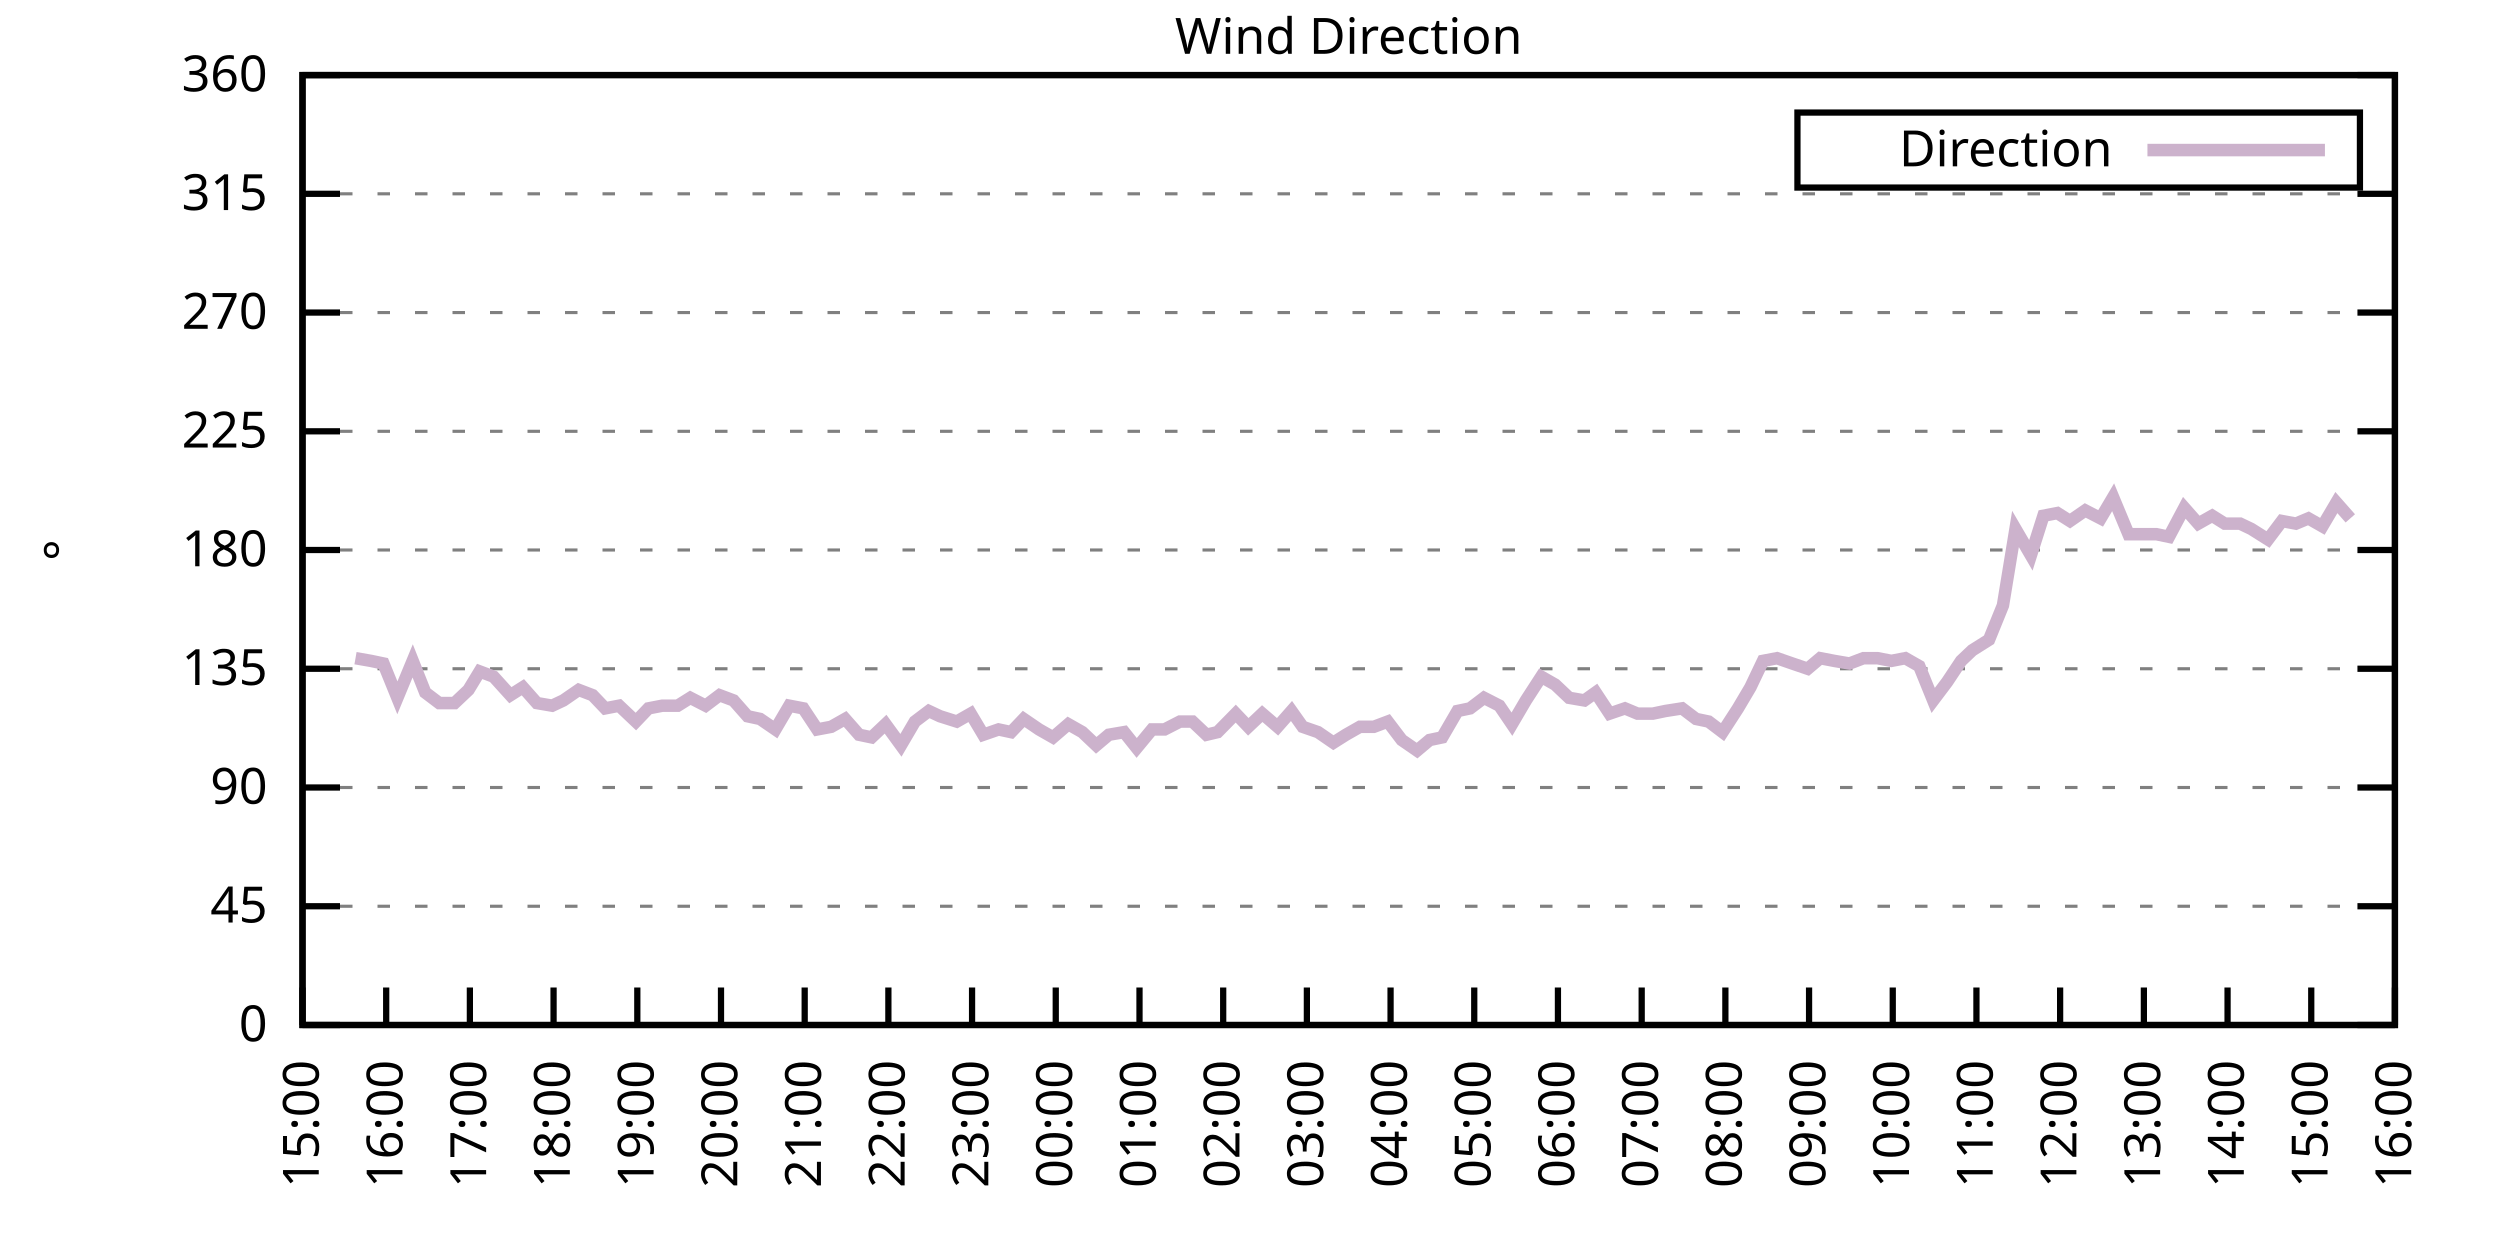
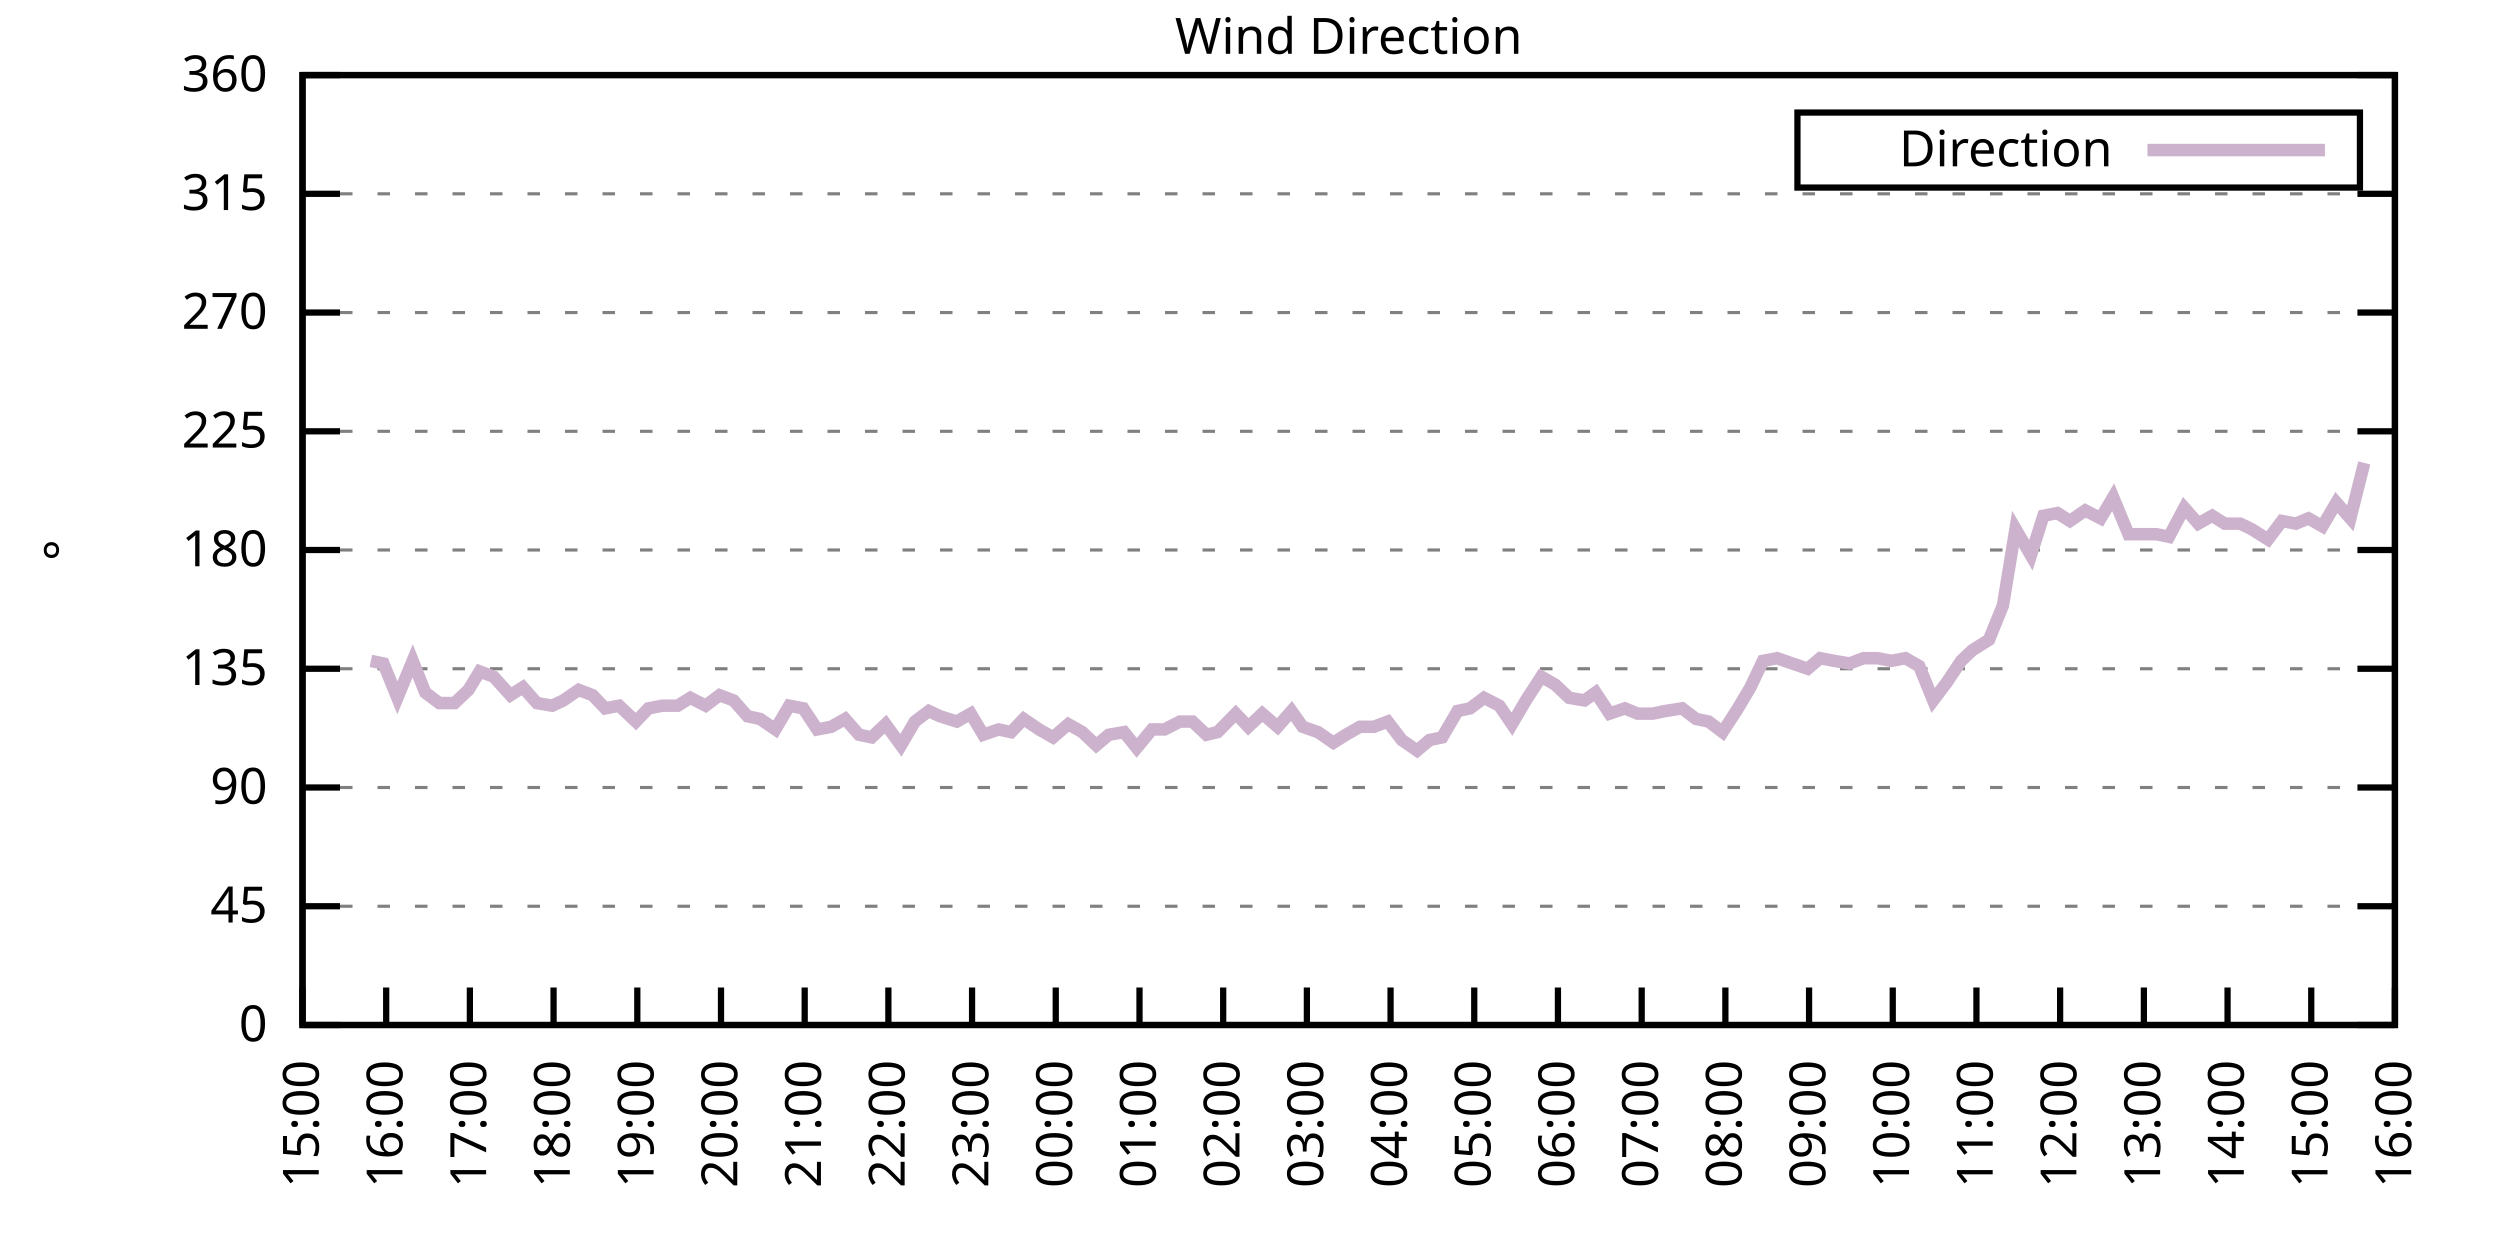
<svg xmlns="http://www.w3.org/2000/svg" xmlns:xlink="http://www.w3.org/1999/xlink" width="400" height="200" viewBox="0 0 400 200">
  <g id="gnuplot_canvas">
    <rect x="0" y="0" width="400" height="200" fill="none" />
    <defs>
      <circle id="gpDot" r="0.5" stroke-width="0.5" stroke="currentColor" />
      <path id="gpPt0" stroke-width="0.333" stroke="currentColor" d="M-1,0 h2 M0,-1 v2" />
      <path id="gpPt1" stroke-width="0.333" stroke="currentColor" d="M-1,-1 L1,1 M1,-1 L-1,1" />
      <path id="gpPt2" stroke-width="0.333" stroke="currentColor" d="M-1,0 L1,0 M0,-1 L0,1 M-1,-1 L1,1 M-1,1 L1,-1" />
      <rect id="gpPt3" stroke-width="0.333" stroke="currentColor" x="-1" y="-1" width="2" height="2" />
      <rect id="gpPt4" stroke-width="0.333" stroke="currentColor" fill="currentColor" x="-1" y="-1" width="2" height="2" />
      <circle id="gpPt5" stroke-width="0.333" stroke="currentColor" cx="0" cy="0" r="1" />
      <use xlink:href="#gpPt5" id="gpPt6" fill="currentColor" stroke="none" />
      <path id="gpPt7" stroke-width="0.333" stroke="currentColor" d="M0,-1.33 L-1.33,0.67 L1.33,0.67 z" />
      <use xlink:href="#gpPt7" id="gpPt8" fill="currentColor" stroke="none" />
      <use xlink:href="#gpPt7" id="gpPt9" stroke="currentColor" transform="rotate(180)" />
      <use xlink:href="#gpPt9" id="gpPt10" fill="currentColor" stroke="none" />
      <use xlink:href="#gpPt3" id="gpPt11" stroke="currentColor" transform="rotate(45)" />
      <use xlink:href="#gpPt11" id="gpPt12" fill="currentColor" stroke="none" />
      <path id="gpPt13" stroke-width="0.333" stroke="currentColor" d="M0,1.330 L1.265,0.411 L0.782,-1.067 L-0.782,-1.076 L-1.265,0.411 z" />
      <use xlink:href="#gpPt13" id="gpPt14" fill="currentColor" stroke="none" />
      <filter id="textbox" filterUnits="objectBoundingBox" x="0" y="0" height="1" width="1">
        <feFlood flood-color="white" flood-opacity="1" result="bgnd" />
        <feComposite in="SourceGraphic" in2="bgnd" operator="atop" />
      </filter>
      <filter id="greybox" filterUnits="objectBoundingBox" x="0" y="0" height="1" width="1">
        <feFlood flood-color="lightgrey" flood-opacity="1" result="grey" />
        <feComposite in="SourceGraphic" in2="grey" operator="atop" />
      </filter>
    </defs>
    <g fill="none" color="white" stroke="currentColor" stroke-width="1.00" stroke-linecap="butt" stroke-linejoin="miter">
</g>
    <g fill="none" color="black" stroke="currentColor" stroke-width="1.00" stroke-linecap="butt" stroke-linejoin="miter">
      <g stroke="none" shape-rendering="crispEdges">
        <polygon fill="rgb(255, 255, 255)" points="48.40,164.00 383.18,164.00 383.18,12.02 48.40,12.02 " />
      </g>
    </g>
    <g fill="none" color="black" stroke="currentColor" stroke-width="1.00" stroke-linecap="butt" stroke-linejoin="miter">
</g>
    <g fill="none" color="black" stroke="black" stroke-width="0.50" stroke-linecap="butt" stroke-linejoin="miter">
</g>
    <g fill="none" color="gray" stroke="currentColor" stroke-width="0.50" stroke-linecap="butt" stroke-linejoin="miter">
      <path stroke="gray" stroke-dasharray="2,4" class="gridline" d="M48.40,164.00 L383.19,164.00  " />
    </g>
    <g fill="none" color="gray" stroke="gray" stroke-width="1.00" stroke-linecap="butt" stroke-linejoin="miter">
</g>
    <g fill="none" color="black" stroke="currentColor" stroke-width="1.00" stroke-linecap="butt" stroke-linejoin="miter">
      <path stroke="black" d="M48.40,164.00 L54.40,164.00 M383.19,164.00 L377.19,164.00  " />
      <g transform="translate(42.80,166.60)" stroke="none" fill="black" font-family="Sans" font-size="8.00" text-anchor="end">
        <text>
          <tspan font-family="Sans"> 0</tspan>
        </text>
      </g>
    </g>
    <g fill="none" color="black" stroke="currentColor" stroke-width="1.00" stroke-linecap="butt" stroke-linejoin="miter">
</g>
    <g fill="none" color="black" stroke="black" stroke-width="0.50" stroke-linecap="butt" stroke-linejoin="miter">
</g>
    <g fill="none" color="gray" stroke="currentColor" stroke-width="0.50" stroke-linecap="butt" stroke-linejoin="miter">
      <path stroke="gray" stroke-dasharray="2,4" class="gridline" d="M48.40,145.00 L383.19,145.00  " />
    </g>
    <g fill="none" color="gray" stroke="gray" stroke-width="1.00" stroke-linecap="butt" stroke-linejoin="miter">
</g>
    <g fill="none" color="black" stroke="currentColor" stroke-width="1.00" stroke-linecap="butt" stroke-linejoin="miter">
      <path stroke="black" d="M48.40,145.00 L54.40,145.00 M383.19,145.00 L377.19,145.00  " />
      <g transform="translate(42.80,147.60)" stroke="none" fill="black" font-family="Sans" font-size="8.00" text-anchor="end">
        <text>
          <tspan font-family="Sans"> 45</tspan>
        </text>
      </g>
    </g>
    <g fill="none" color="black" stroke="currentColor" stroke-width="1.00" stroke-linecap="butt" stroke-linejoin="miter">
</g>
    <g fill="none" color="black" stroke="black" stroke-width="0.50" stroke-linecap="butt" stroke-linejoin="miter">
</g>
    <g fill="none" color="gray" stroke="currentColor" stroke-width="0.50" stroke-linecap="butt" stroke-linejoin="miter">
      <path stroke="gray" stroke-dasharray="2,4" class="gridline" d="M48.40,126.00 L383.19,126.00  " />
    </g>
    <g fill="none" color="gray" stroke="gray" stroke-width="1.00" stroke-linecap="butt" stroke-linejoin="miter">
</g>
    <g fill="none" color="black" stroke="currentColor" stroke-width="1.00" stroke-linecap="butt" stroke-linejoin="miter">
      <path stroke="black" d="M48.40,126.00 L54.40,126.00 M383.19,126.00 L377.19,126.00  " />
      <g transform="translate(42.80,128.60)" stroke="none" fill="black" font-family="Sans" font-size="8.00" text-anchor="end">
        <text>
          <tspan font-family="Sans"> 90</tspan>
        </text>
      </g>
    </g>
    <g fill="none" color="black" stroke="currentColor" stroke-width="1.00" stroke-linecap="butt" stroke-linejoin="miter">
</g>
    <g fill="none" color="black" stroke="black" stroke-width="0.50" stroke-linecap="butt" stroke-linejoin="miter">
</g>
    <g fill="none" color="gray" stroke="currentColor" stroke-width="0.50" stroke-linecap="butt" stroke-linejoin="miter">
      <path stroke="gray" stroke-dasharray="2,4" class="gridline" d="M48.40,107.00 L383.19,107.00  " />
    </g>
    <g fill="none" color="gray" stroke="gray" stroke-width="1.00" stroke-linecap="butt" stroke-linejoin="miter">
</g>
    <g fill="none" color="black" stroke="currentColor" stroke-width="1.00" stroke-linecap="butt" stroke-linejoin="miter">
      <path stroke="black" d="M48.40,107.00 L54.40,107.00 M383.19,107.00 L377.19,107.00  " />
      <g transform="translate(42.80,109.60)" stroke="none" fill="black" font-family="Sans" font-size="8.00" text-anchor="end">
        <text>
          <tspan font-family="Sans"> 135</tspan>
        </text>
      </g>
    </g>
    <g fill="none" color="black" stroke="currentColor" stroke-width="1.00" stroke-linecap="butt" stroke-linejoin="miter">
</g>
    <g fill="none" color="black" stroke="black" stroke-width="0.50" stroke-linecap="butt" stroke-linejoin="miter">
</g>
    <g fill="none" color="gray" stroke="currentColor" stroke-width="0.50" stroke-linecap="butt" stroke-linejoin="miter">
      <path stroke="gray" stroke-dasharray="2,4" class="gridline" d="M48.40,88.00 L383.19,88.00  " />
    </g>
    <g fill="none" color="gray" stroke="gray" stroke-width="1.00" stroke-linecap="butt" stroke-linejoin="miter">
</g>
    <g fill="none" color="black" stroke="currentColor" stroke-width="1.00" stroke-linecap="butt" stroke-linejoin="miter">
      <path stroke="black" d="M48.40,88.00 L54.40,88.00 M383.19,88.00 L377.19,88.00  " />
      <g transform="translate(42.80,90.60)" stroke="none" fill="black" font-family="Sans" font-size="8.00" text-anchor="end">
        <text>
          <tspan font-family="Sans"> 180</tspan>
        </text>
      </g>
    </g>
    <g fill="none" color="black" stroke="currentColor" stroke-width="1.00" stroke-linecap="butt" stroke-linejoin="miter">
</g>
    <g fill="none" color="black" stroke="black" stroke-width="0.50" stroke-linecap="butt" stroke-linejoin="miter">
</g>
    <g fill="none" color="gray" stroke="currentColor" stroke-width="0.50" stroke-linecap="butt" stroke-linejoin="miter">
      <path stroke="gray" stroke-dasharray="2,4" class="gridline" d="M48.40,69.01 L383.19,69.01  " />
    </g>
    <g fill="none" color="gray" stroke="gray" stroke-width="1.00" stroke-linecap="butt" stroke-linejoin="miter">
</g>
    <g fill="none" color="black" stroke="currentColor" stroke-width="1.00" stroke-linecap="butt" stroke-linejoin="miter">
      <path stroke="black" d="M48.40,69.01 L54.40,69.01 M383.19,69.01 L377.19,69.01  " />
      <g transform="translate(42.80,71.61)" stroke="none" fill="black" font-family="Sans" font-size="8.00" text-anchor="end">
        <text>
          <tspan font-family="Sans"> 225</tspan>
        </text>
      </g>
    </g>
    <g fill="none" color="black" stroke="currentColor" stroke-width="1.00" stroke-linecap="butt" stroke-linejoin="miter">
</g>
    <g fill="none" color="black" stroke="black" stroke-width="0.50" stroke-linecap="butt" stroke-linejoin="miter">
</g>
    <g fill="none" color="gray" stroke="currentColor" stroke-width="0.50" stroke-linecap="butt" stroke-linejoin="miter">
      <path stroke="gray" stroke-dasharray="2,4" class="gridline" d="M48.40,50.01 L383.19,50.01  " />
    </g>
    <g fill="none" color="gray" stroke="gray" stroke-width="1.00" stroke-linecap="butt" stroke-linejoin="miter">
</g>
    <g fill="none" color="black" stroke="currentColor" stroke-width="1.00" stroke-linecap="butt" stroke-linejoin="miter">
      <path stroke="black" d="M48.40,50.01 L54.40,50.01 M383.19,50.01 L377.19,50.01  " />
      <g transform="translate(42.80,52.61)" stroke="none" fill="black" font-family="Sans" font-size="8.00" text-anchor="end">
        <text>
          <tspan font-family="Sans"> 270</tspan>
        </text>
      </g>
    </g>
    <g fill="none" color="black" stroke="currentColor" stroke-width="1.00" stroke-linecap="butt" stroke-linejoin="miter">
</g>
    <g fill="none" color="black" stroke="black" stroke-width="0.50" stroke-linecap="butt" stroke-linejoin="miter">
</g>
    <g fill="none" color="gray" stroke="currentColor" stroke-width="0.50" stroke-linecap="butt" stroke-linejoin="miter">
      <path stroke="gray" stroke-dasharray="2,4" class="gridline" d="M48.40,31.01 L383.19,31.01  " />
    </g>
    <g fill="none" color="gray" stroke="gray" stroke-width="1.00" stroke-linecap="butt" stroke-linejoin="miter">
</g>
    <g fill="none" color="black" stroke="currentColor" stroke-width="1.00" stroke-linecap="butt" stroke-linejoin="miter">
      <path stroke="black" d="M48.40,31.01 L54.40,31.01 M383.19,31.01 L377.19,31.01  " />
      <g transform="translate(42.80,33.61)" stroke="none" fill="black" font-family="Sans" font-size="8.00" text-anchor="end">
        <text>
          <tspan font-family="Sans"> 315</tspan>
        </text>
      </g>
    </g>
    <g fill="none" color="black" stroke="currentColor" stroke-width="1.00" stroke-linecap="butt" stroke-linejoin="miter">
</g>
    <g fill="none" color="black" stroke="black" stroke-width="0.50" stroke-linecap="butt" stroke-linejoin="miter">
</g>
    <g fill="none" color="gray" stroke="currentColor" stroke-width="0.50" stroke-linecap="butt" stroke-linejoin="miter">
      <path stroke="gray" stroke-dasharray="2,4" class="gridline" d="M48.40,12.01 L383.19,12.01  " />
    </g>
    <g fill="none" color="gray" stroke="gray" stroke-width="1.00" stroke-linecap="butt" stroke-linejoin="miter">
</g>
    <g fill="none" color="black" stroke="currentColor" stroke-width="1.00" stroke-linecap="butt" stroke-linejoin="miter">
      <path stroke="black" d="M48.40,12.01 L54.40,12.01 M383.19,12.01 L377.19,12.01  " />
      <g transform="translate(42.80,14.61)" stroke="none" fill="black" font-family="Sans" font-size="8.00" text-anchor="end">
        <text>
          <tspan font-family="Sans"> 360</tspan>
        </text>
      </g>
    </g>
    <g fill="none" color="black" stroke="currentColor" stroke-width="1.00" stroke-linecap="butt" stroke-linejoin="miter">
      <path stroke="black" d="M48.40,164.00 L48.40,158.00  " />
      <g transform="translate(51.00,169.60) rotate(270.00)" stroke="none" fill="black" font-family="Sans" font-size="8.00" text-anchor="end">
        <text>
          <tspan font-family="Sans">15:00</tspan>
        </text>
      </g>
    </g>
    <g fill="none" color="black" stroke="currentColor" stroke-width="1.00" stroke-linecap="butt" stroke-linejoin="miter">
      <path stroke="black" d="M61.79,164.00 L61.79,158.00  " />
      <g transform="translate(64.39,169.60) rotate(270.00)" stroke="none" fill="black" font-family="Sans" font-size="8.00" text-anchor="end">
        <text>
          <tspan font-family="Sans">16:00</tspan>
        </text>
      </g>
    </g>
    <g fill="none" color="black" stroke="currentColor" stroke-width="1.00" stroke-linecap="butt" stroke-linejoin="miter">
      <path stroke="black" d="M75.18,164.00 L75.18,158.00  " />
      <g transform="translate(77.78,169.60) rotate(270.00)" stroke="none" fill="black" font-family="Sans" font-size="8.00" text-anchor="end">
        <text>
          <tspan font-family="Sans">17:00</tspan>
        </text>
      </g>
    </g>
    <g fill="none" color="black" stroke="currentColor" stroke-width="1.00" stroke-linecap="butt" stroke-linejoin="miter">
      <path stroke="black" d="M88.57,164.00 L88.57,158.00  " />
      <g transform="translate(91.17,169.60) rotate(270.00)" stroke="none" fill="black" font-family="Sans" font-size="8.00" text-anchor="end">
        <text>
          <tspan font-family="Sans">18:00</tspan>
        </text>
      </g>
    </g>
    <g fill="none" color="black" stroke="currentColor" stroke-width="1.00" stroke-linecap="butt" stroke-linejoin="miter">
      <path stroke="black" d="M101.97,164.00 L101.97,158.00  " />
      <g transform="translate(104.57,169.60) rotate(270.00)" stroke="none" fill="black" font-family="Sans" font-size="8.00" text-anchor="end">
        <text>
          <tspan font-family="Sans">19:00</tspan>
        </text>
      </g>
    </g>
    <g fill="none" color="black" stroke="currentColor" stroke-width="1.00" stroke-linecap="butt" stroke-linejoin="miter">
      <path stroke="black" d="M115.36,164.00 L115.36,158.00  " />
      <g transform="translate(117.96,169.60) rotate(270.00)" stroke="none" fill="black" font-family="Sans" font-size="8.00" text-anchor="end">
        <text>
          <tspan font-family="Sans">20:00</tspan>
        </text>
      </g>
    </g>
    <g fill="none" color="black" stroke="currentColor" stroke-width="1.00" stroke-linecap="butt" stroke-linejoin="miter">
      <path stroke="black" d="M128.75,164.00 L128.75,158.00  " />
      <g transform="translate(131.35,169.60) rotate(270.00)" stroke="none" fill="black" font-family="Sans" font-size="8.00" text-anchor="end">
        <text>
          <tspan font-family="Sans">21:00</tspan>
        </text>
      </g>
    </g>
    <g fill="none" color="black" stroke="currentColor" stroke-width="1.00" stroke-linecap="butt" stroke-linejoin="miter">
      <path stroke="black" d="M142.14,164.00 L142.14,158.00  " />
      <g transform="translate(144.74,169.60) rotate(270.00)" stroke="none" fill="black" font-family="Sans" font-size="8.00" text-anchor="end">
        <text>
          <tspan font-family="Sans">22:00</tspan>
        </text>
      </g>
    </g>
    <g fill="none" color="black" stroke="currentColor" stroke-width="1.00" stroke-linecap="butt" stroke-linejoin="miter">
      <path stroke="black" d="M155.53,164.00 L155.53,158.00  " />
      <g transform="translate(158.13,169.60) rotate(270.00)" stroke="none" fill="black" font-family="Sans" font-size="8.00" text-anchor="end">
        <text>
          <tspan font-family="Sans">23:00</tspan>
        </text>
      </g>
    </g>
    <g fill="none" color="black" stroke="currentColor" stroke-width="1.00" stroke-linecap="butt" stroke-linejoin="miter">
      <path stroke="black" d="M168.92,164.00 L168.92,158.00  " />
      <g transform="translate(171.52,169.60) rotate(270.00)" stroke="none" fill="black" font-family="Sans" font-size="8.00" text-anchor="end">
        <text>
          <tspan font-family="Sans">00:00</tspan>
        </text>
      </g>
    </g>
    <g fill="none" color="black" stroke="currentColor" stroke-width="1.00" stroke-linecap="butt" stroke-linejoin="miter">
      <path stroke="black" d="M182.32,164.00 L182.32,158.00  " />
      <g transform="translate(184.92,169.60) rotate(270.00)" stroke="none" fill="black" font-family="Sans" font-size="8.00" text-anchor="end">
        <text>
          <tspan font-family="Sans">01:00</tspan>
        </text>
      </g>
    </g>
    <g fill="none" color="black" stroke="currentColor" stroke-width="1.00" stroke-linecap="butt" stroke-linejoin="miter">
      <path stroke="black" d="M195.71,164.00 L195.71,158.00  " />
      <g transform="translate(198.31,169.60) rotate(270.00)" stroke="none" fill="black" font-family="Sans" font-size="8.00" text-anchor="end">
        <text>
          <tspan font-family="Sans">02:00</tspan>
        </text>
      </g>
    </g>
    <g fill="none" color="black" stroke="currentColor" stroke-width="1.00" stroke-linecap="butt" stroke-linejoin="miter">
      <path stroke="black" d="M209.10,164.00 L209.10,158.00  " />
      <g transform="translate(211.70,169.60) rotate(270.00)" stroke="none" fill="black" font-family="Sans" font-size="8.00" text-anchor="end">
        <text>
          <tspan font-family="Sans">03:00</tspan>
        </text>
      </g>
    </g>
    <g fill="none" color="black" stroke="currentColor" stroke-width="1.00" stroke-linecap="butt" stroke-linejoin="miter">
      <path stroke="black" d="M222.49,164.00 L222.49,158.00  " />
      <g transform="translate(225.09,169.60) rotate(270.00)" stroke="none" fill="black" font-family="Sans" font-size="8.00" text-anchor="end">
        <text>
          <tspan font-family="Sans">04:00</tspan>
        </text>
      </g>
    </g>
    <g fill="none" color="black" stroke="currentColor" stroke-width="1.00" stroke-linecap="butt" stroke-linejoin="miter">
      <path stroke="black" d="M235.88,164.00 L235.88,158.00  " />
      <g transform="translate(238.48,169.60) rotate(270.00)" stroke="none" fill="black" font-family="Sans" font-size="8.00" text-anchor="end">
        <text>
          <tspan font-family="Sans">05:00</tspan>
        </text>
      </g>
    </g>
    <g fill="none" color="black" stroke="currentColor" stroke-width="1.00" stroke-linecap="butt" stroke-linejoin="miter">
      <path stroke="black" d="M249.27,164.00 L249.27,158.00  " />
      <g transform="translate(251.87,169.60) rotate(270.00)" stroke="none" fill="black" font-family="Sans" font-size="8.00" text-anchor="end">
        <text>
          <tspan font-family="Sans">06:00</tspan>
        </text>
      </g>
    </g>
    <g fill="none" color="black" stroke="currentColor" stroke-width="1.00" stroke-linecap="butt" stroke-linejoin="miter">
      <path stroke="black" d="M262.67,164.00 L262.67,158.00  " />
      <g transform="translate(265.27,169.60) rotate(270.00)" stroke="none" fill="black" font-family="Sans" font-size="8.00" text-anchor="end">
        <text>
          <tspan font-family="Sans">07:00</tspan>
        </text>
      </g>
    </g>
    <g fill="none" color="black" stroke="currentColor" stroke-width="1.00" stroke-linecap="butt" stroke-linejoin="miter">
      <path stroke="black" d="M276.06,164.00 L276.06,158.00  " />
      <g transform="translate(278.66,169.60) rotate(270.00)" stroke="none" fill="black" font-family="Sans" font-size="8.00" text-anchor="end">
        <text>
          <tspan font-family="Sans">08:00</tspan>
        </text>
      </g>
    </g>
    <g fill="none" color="black" stroke="currentColor" stroke-width="1.00" stroke-linecap="butt" stroke-linejoin="miter">
      <path stroke="black" d="M289.45,164.00 L289.45,158.00  " />
      <g transform="translate(292.05,169.60) rotate(270.00)" stroke="none" fill="black" font-family="Sans" font-size="8.00" text-anchor="end">
        <text>
          <tspan font-family="Sans">09:00</tspan>
        </text>
      </g>
    </g>
    <g fill="none" color="black" stroke="currentColor" stroke-width="1.00" stroke-linecap="butt" stroke-linejoin="miter">
      <path stroke="black" d="M302.84,164.00 L302.84,158.00  " />
      <g transform="translate(305.44,169.60) rotate(270.00)" stroke="none" fill="black" font-family="Sans" font-size="8.00" text-anchor="end">
        <text>
          <tspan font-family="Sans">10:00</tspan>
        </text>
      </g>
    </g>
    <g fill="none" color="black" stroke="currentColor" stroke-width="1.00" stroke-linecap="butt" stroke-linejoin="miter">
      <path stroke="black" d="M316.23,164.00 L316.23,158.00  " />
      <g transform="translate(318.83,169.60) rotate(270.00)" stroke="none" fill="black" font-family="Sans" font-size="8.00" text-anchor="end">
        <text>
          <tspan font-family="Sans">11:00</tspan>
        </text>
      </g>
    </g>
    <g fill="none" color="black" stroke="currentColor" stroke-width="1.00" stroke-linecap="butt" stroke-linejoin="miter">
      <path stroke="black" d="M329.62,164.00 L329.62,158.00  " />
      <g transform="translate(332.22,169.60) rotate(270.00)" stroke="none" fill="black" font-family="Sans" font-size="8.00" text-anchor="end">
        <text>
          <tspan font-family="Sans">12:00</tspan>
        </text>
      </g>
    </g>
    <g fill="none" color="black" stroke="currentColor" stroke-width="1.00" stroke-linecap="butt" stroke-linejoin="miter">
      <path stroke="black" d="M343.02,164.00 L343.02,158.00  " />
      <g transform="translate(345.62,169.60) rotate(270.00)" stroke="none" fill="black" font-family="Sans" font-size="8.00" text-anchor="end">
        <text>
          <tspan font-family="Sans">13:00</tspan>
        </text>
      </g>
    </g>
    <g fill="none" color="black" stroke="currentColor" stroke-width="1.00" stroke-linecap="butt" stroke-linejoin="miter">
      <path stroke="black" d="M356.41,164.00 L356.41,158.00  " />
      <g transform="translate(359.01,169.60) rotate(270.00)" stroke="none" fill="black" font-family="Sans" font-size="8.00" text-anchor="end">
        <text>
          <tspan font-family="Sans">14:00</tspan>
        </text>
      </g>
    </g>
    <g fill="none" color="black" stroke="currentColor" stroke-width="1.00" stroke-linecap="butt" stroke-linejoin="miter">
      <path stroke="black" d="M369.80,164.00 L369.80,158.00  " />
      <g transform="translate(372.40,169.60) rotate(270.00)" stroke="none" fill="black" font-family="Sans" font-size="8.00" text-anchor="end">
        <text>
          <tspan font-family="Sans">15:00</tspan>
        </text>
      </g>
    </g>
    <g fill="none" color="black" stroke="currentColor" stroke-width="1.00" stroke-linecap="butt" stroke-linejoin="miter">
      <path stroke="black" d="M383.19,164.00 L383.19,158.00  " />
      <g transform="translate(385.79,169.60) rotate(270.00)" stroke="none" fill="black" font-family="Sans" font-size="8.00" text-anchor="end">
        <text>
          <tspan font-family="Sans">16:00</tspan>
        </text>
      </g>
    </g>
    <g fill="none" color="black" stroke="currentColor" stroke-width="1.00" stroke-linecap="butt" stroke-linejoin="miter">
</g>
    <g fill="none" color="black" stroke="currentColor" stroke-width="1.00" stroke-linecap="butt" stroke-linejoin="miter">
      <path stroke="black" d="M48.40,12.01 L48.40,164.00 L383.19,164.00 L383.19,12.01 L48.40,12.01 Z  " />
    </g>
    <g fill="none" color="black" stroke="currentColor" stroke-width="1.00" stroke-linecap="butt" stroke-linejoin="miter">
</g>
    <g fill="none" color="black" stroke="currentColor" stroke-width="1.00" stroke-linecap="butt" stroke-linejoin="miter">
      <path stroke="black" d="M287.59,30.01 L287.59,18.01 L377.59,18.01 L377.59,30.01 L287.59,30.01 Z  " />
    </g>
    <g id="Wind_direction_plot_1">
      <g fill="none" color="white" stroke="black" stroke-width="2.00" stroke-linecap="butt" stroke-linejoin="miter">
</g>
      <g fill="none" color="black" stroke="currentColor" stroke-width="2.00" stroke-linecap="butt" stroke-linejoin="miter">
        <g transform="translate(337.99,26.61)" stroke="none" fill="black" font-family="Sans" font-size="8.00" text-anchor="end">
          <text>
            <tspan font-family="Sans">Direction</tspan>
          </text>
        </g>
      </g>
      <g fill="none" color="black" stroke="currentColor" stroke-width="2.00" stroke-linecap="butt" stroke-linejoin="miter">
-         <path stroke="rgb(204, 178, 204)" d="M343.59,24.01 L371.99,24.01 M56.88,105.31 L59.34,105.74 L61.35,106.16 L63.58,111.65 L66.03,105.74 L68.04,110.80   L70.27,112.49 L72.73,112.49 L74.96,110.38 L76.75,107.43 L78.98,108.27 L81.66,111.23 L83.66,109.96 L85.90,112.49   L88.35,112.91 L90.14,112.07 L92.59,110.38 L94.82,111.23 L96.83,113.34 L99.06,112.91 L101.74,115.45 L103.75,113.34   L105.98,112.91 L108.44,112.91 L110.45,111.65 L112.90,112.91 L115.13,111.23 L117.37,112.07 L119.60,114.60 L121.61,115.03   L124.06,116.71 L126.29,112.91 L128.53,113.34 L130.76,116.71 L132.99,116.29 L135.22,115.03 L137.45,117.56 L139.46,117.98   L141.69,115.87 L144.15,119.25 L146.38,115.45 L148.61,113.76 L150.40,114.60 L153.08,115.45 L155.31,114.18 L157.32,117.56   L159.77,116.71 L161.78,117.14 L163.79,115.03 L166.25,116.71 L168.48,117.98 L170.93,115.87 L173.17,117.14 L175.40,119.25   L177.41,117.56 L179.86,117.14 L181.87,119.67 L184.32,116.71 L186.33,116.71 L188.79,115.45 L190.80,115.45 L193.03,117.56   L194.81,117.14 L197.72,114.18 L199.73,116.29 L201.96,114.18 L204.41,116.29 L206.64,113.76 L208.43,116.29 L210.88,117.14   L213.34,118.83 L215.35,117.56 L217.58,116.29 L219.81,116.29 L222.04,115.45 L224.28,118.40 L226.73,120.09 L228.74,118.40   L230.75,117.98 L233.20,113.76 L235.21,113.34 L237.44,111.65 L239.90,112.91 L241.91,115.87 L244.14,112.07 L246.60,108.27   L248.83,109.54 L251.06,111.65 L253.51,112.07 L255.30,110.80 L257.53,114.18 L259.99,113.34 L262.00,114.18 L264.45,114.18   L266.46,113.76 L269.14,113.34 L271.37,115.03 L273.38,115.45 L275.61,117.14 L278.07,113.34 L280.07,109.96 L282.08,105.74   L284.32,105.31 L286.77,106.16 L289.23,107.00 L291.23,105.31 L293.47,105.74 L295.92,106.16 L298.15,105.31 L300.39,105.31   L302.62,105.74 L304.85,105.31 L307.08,106.58 L309.31,112.07 L311.54,109.11 L313.78,105.74 L315.56,104.05 L318.24,102.36   L320.47,96.87 L322.48,84.63 L324.94,88.85 L326.95,82.52 L329.18,82.09 L331.19,83.36 L333.64,81.67 L336.10,82.94   L338.10,79.56 L340.56,85.47 L342.57,85.47 L345.02,85.47 L347.03,85.89 L349.49,81.25 L351.72,83.78 L353.95,82.52   L355.96,83.78 L358.42,83.78 L360.20,84.63 L362.88,86.32 L365.11,83.36 L367.34,83.78 L369.35,82.94 L371.58,84.21   L373.82,80.41 L376.05,82.94  " />
+         <path stroke="rgb(204, 178, 204)" d="M343.59,24.01 L371.99,24.01 M59.34,105.74 L61.35,106.16 L63.58,111.65 L66.03,105.74 L68.04,110.80 L70.27,112.49   L72.73,112.49 L74.96,110.38 L76.75,107.43 L78.98,108.27 L81.66,111.23 L83.66,109.96 L85.90,112.49 L88.35,112.91   L90.14,112.07 L92.59,110.38 L94.82,111.23 L96.83,113.34 L99.06,112.91 L101.74,115.45 L103.75,113.34 L105.98,112.91   L108.44,112.91 L110.45,111.65 L112.90,112.91 L115.13,111.23 L117.37,112.07 L119.60,114.60 L121.61,115.03 L124.06,116.71   L126.29,112.91 L128.53,113.34 L130.76,116.71 L132.99,116.29 L135.22,115.03 L137.45,117.56 L139.46,117.98 L141.69,115.87   L144.15,119.25 L146.38,115.45 L148.61,113.76 L150.40,114.60 L153.08,115.45 L155.31,114.18 L157.32,117.56 L159.77,116.71   L161.78,117.14 L163.79,115.03 L166.25,116.71 L168.48,117.98 L170.93,115.87 L173.17,117.14 L175.40,119.25 L177.41,117.56   L179.86,117.14 L181.87,119.67 L184.32,116.71 L186.33,116.71 L188.79,115.45 L190.80,115.45 L193.03,117.56 L194.81,117.14   L197.72,114.18 L199.73,116.29 L201.96,114.18 L204.41,116.29 L206.64,113.76 L208.43,116.29 L210.88,117.14 L213.34,118.83   L215.35,117.56 L217.58,116.29 L219.81,116.29 L222.04,115.45 L224.28,118.40 L226.73,120.09 L228.74,118.40 L230.75,117.98   L233.20,113.76 L235.21,113.34 L237.44,111.65 L239.90,112.91 L241.91,115.87 L244.14,112.07 L246.60,108.27 L248.83,109.54   L251.06,111.65 L253.51,112.07 L255.30,110.80 L257.53,114.18 L259.99,113.34 L262.00,114.18 L264.45,114.18 L266.46,113.76   L269.14,113.34 L271.37,115.03 L273.38,115.45 L275.61,117.14 L278.07,113.34 L280.07,109.96 L282.08,105.74 L284.32,105.31   L286.77,106.16 L289.23,107.00 L291.23,105.31 L293.47,105.74 L295.92,106.16 L298.15,105.31 L300.39,105.31 L302.62,105.74   L304.85,105.31 L307.08,106.58 L309.31,112.07 L311.54,109.11 L313.78,105.74 L315.56,104.05 L318.24,102.36 L320.47,96.87   L322.48,84.63 L324.94,88.85 L326.95,82.52 L329.18,82.09 L331.19,83.36 L333.64,81.67 L336.10,82.94 L338.10,79.56   L340.56,85.47 L342.57,85.47 L345.02,85.47 L347.03,85.89 L349.49,81.25 L351.72,83.78 L353.95,82.52 L355.96,83.78   L358.42,83.78 L360.20,84.63 L362.88,86.32 L365.11,83.36 L367.34,83.78 L369.35,82.94 L371.58,84.21 L373.82,80.41   L376.05,82.94 L378.28,74.07  " />
      </g>
    </g>
    <g fill="none" color="black" stroke="currentColor" stroke-width="2.00" stroke-linecap="butt" stroke-linejoin="miter">
</g>
    <g fill="none" color="black" stroke="black" stroke-width="1.00" stroke-linecap="butt" stroke-linejoin="miter">
</g>
    <g fill="none" color="black" stroke="currentColor" stroke-width="1.00" stroke-linecap="butt" stroke-linejoin="miter">
      <path stroke="black" d="M48.40,12.01 L48.40,164.00 L383.19,164.00 L383.19,12.01 L48.40,12.01 Z  " />
      <g transform="translate(12.80,88.01) rotate(270.00)" stroke="none" fill="black" font-family="Sans" font-size="8.00" text-anchor="middle">
        <text>
          <tspan font-family="Sans">°</tspan>
        </text>
      </g>
    </g>
    <g fill="none" color="black" stroke="currentColor" stroke-width="1.00" stroke-linecap="butt" stroke-linejoin="miter">
</g>
    <g fill="none" color="black" stroke="currentColor" stroke-width="1.00" stroke-linecap="butt" stroke-linejoin="miter">
      <g transform="translate(215.79,8.61)" stroke="none" fill="black" font-family="Sans" font-size="8.00" text-anchor="middle">
        <text>
          <tspan font-family="Sans">Wind Direction</tspan>
        </text>
      </g>
    </g>
    <g fill="none" color="black" stroke="currentColor" stroke-width="1.00" stroke-linecap="butt" stroke-linejoin="miter">
</g>
  </g>
</svg>
